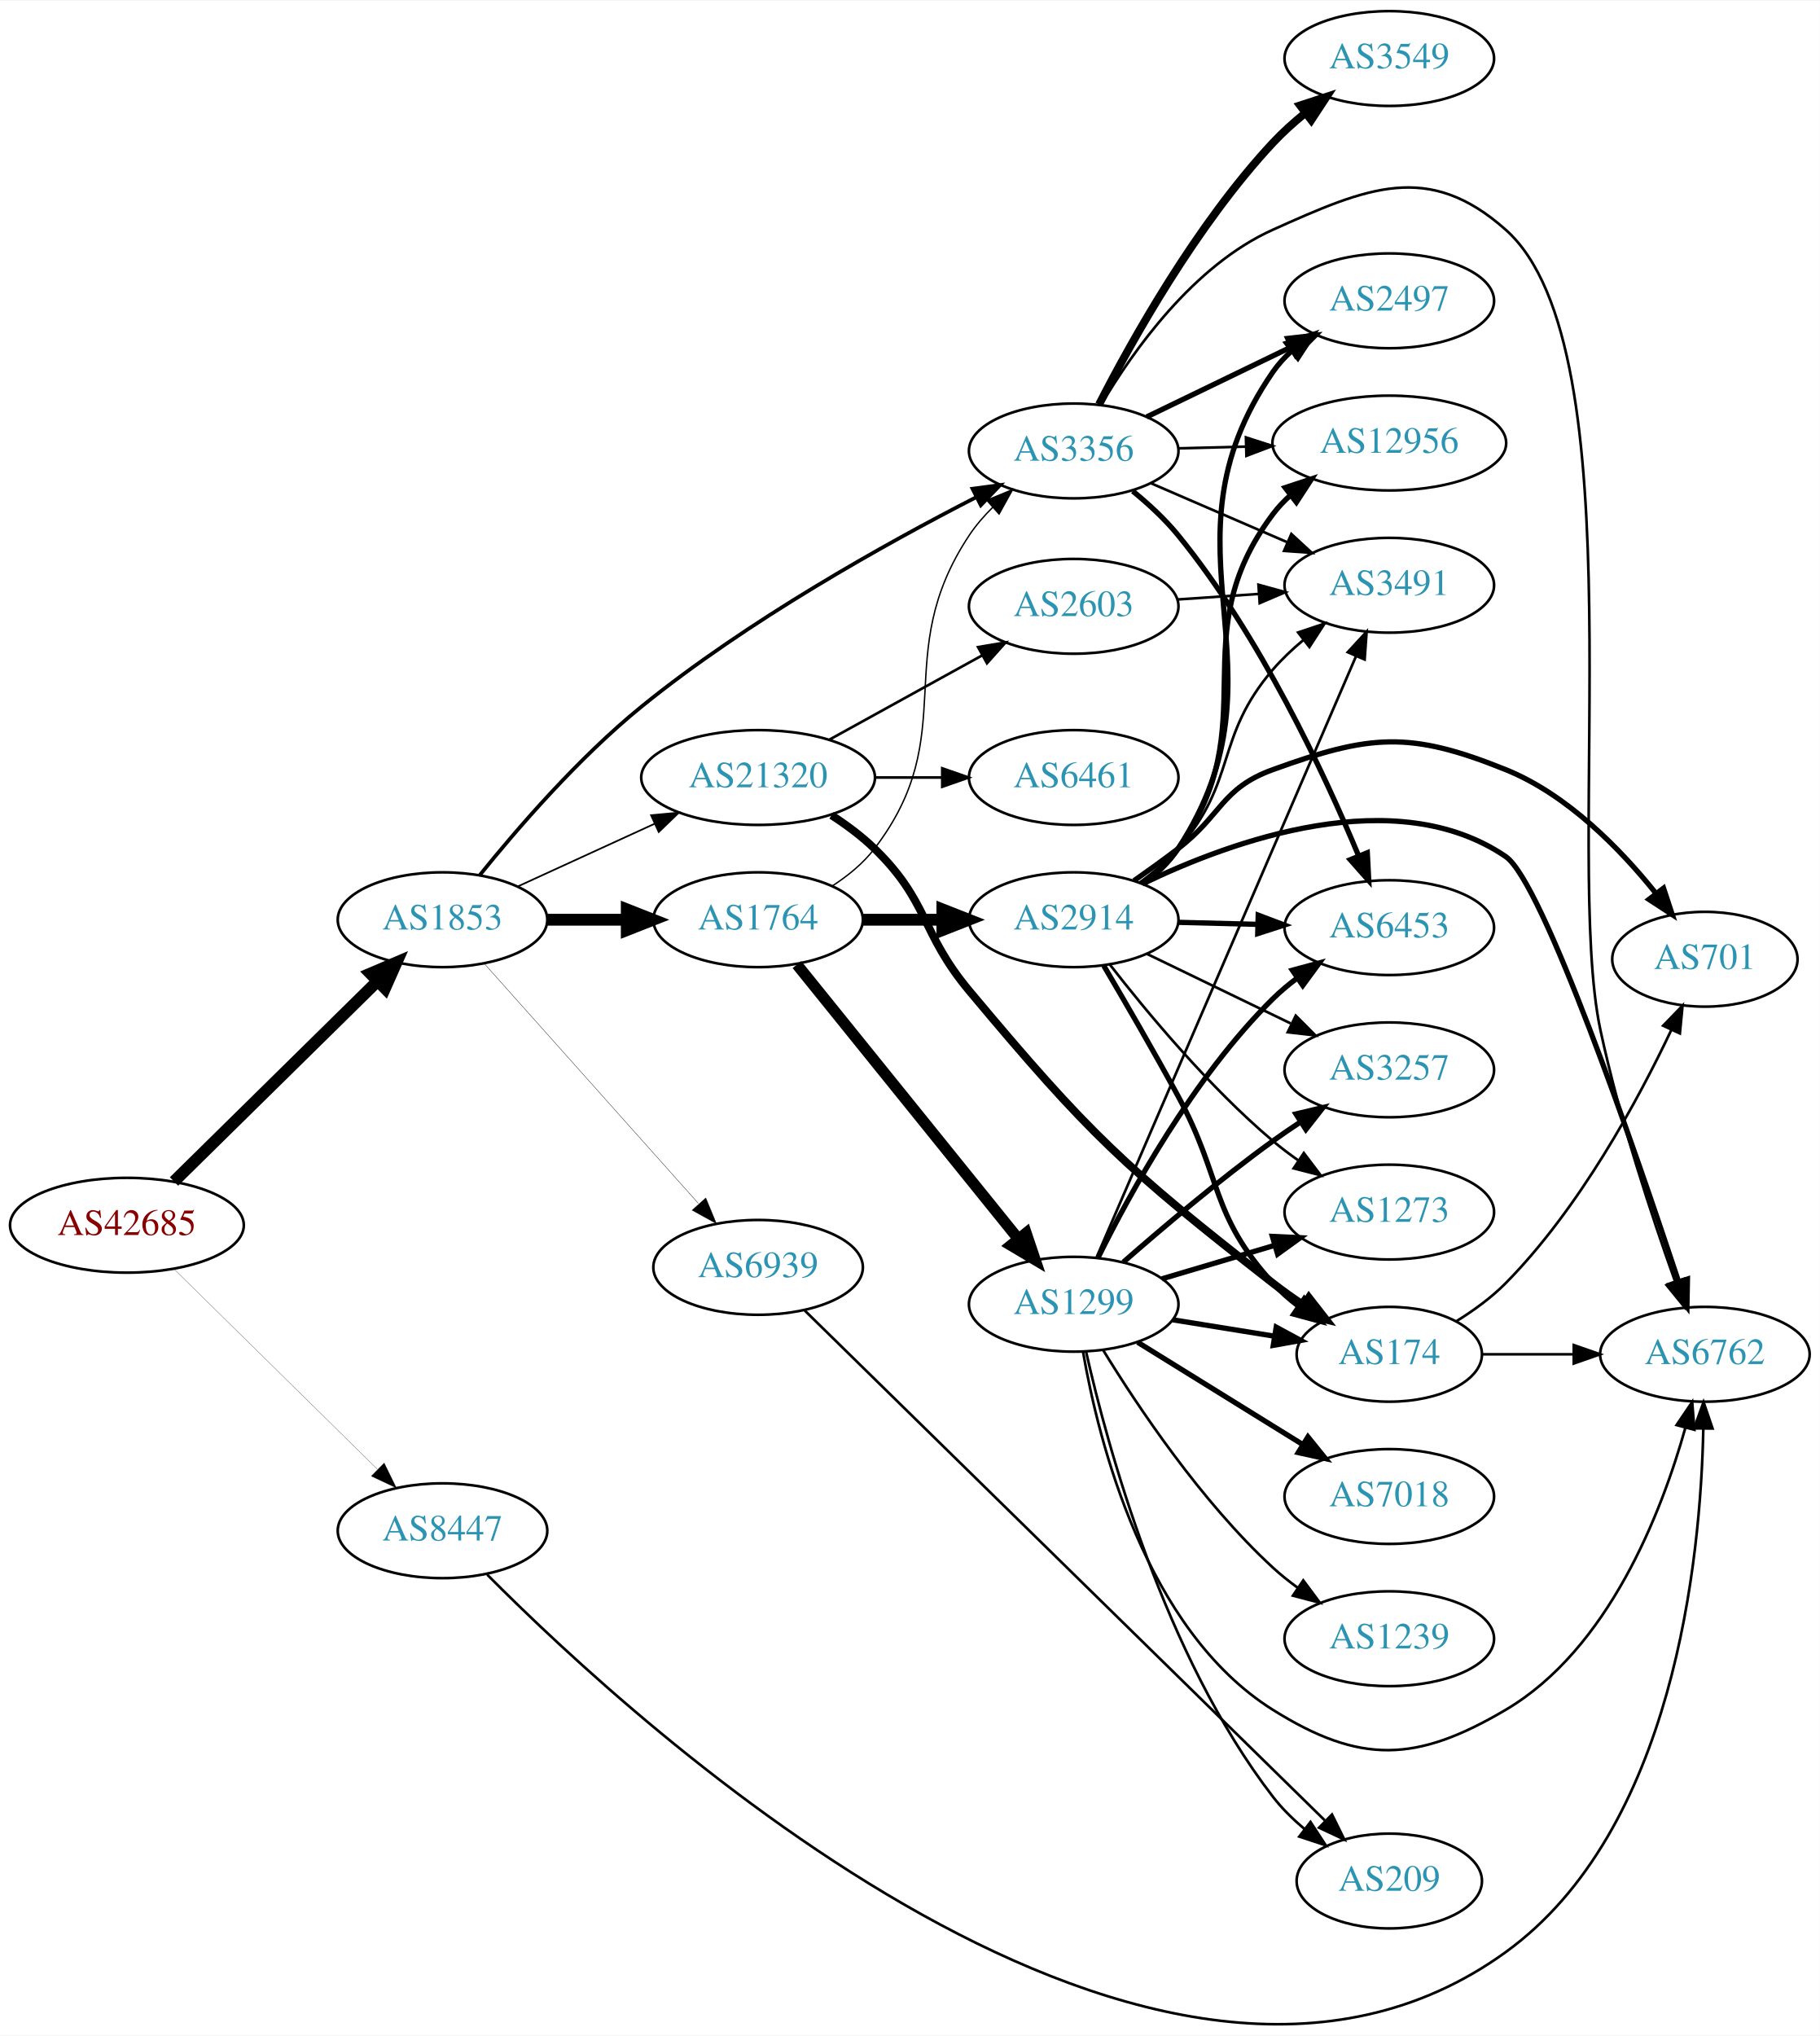
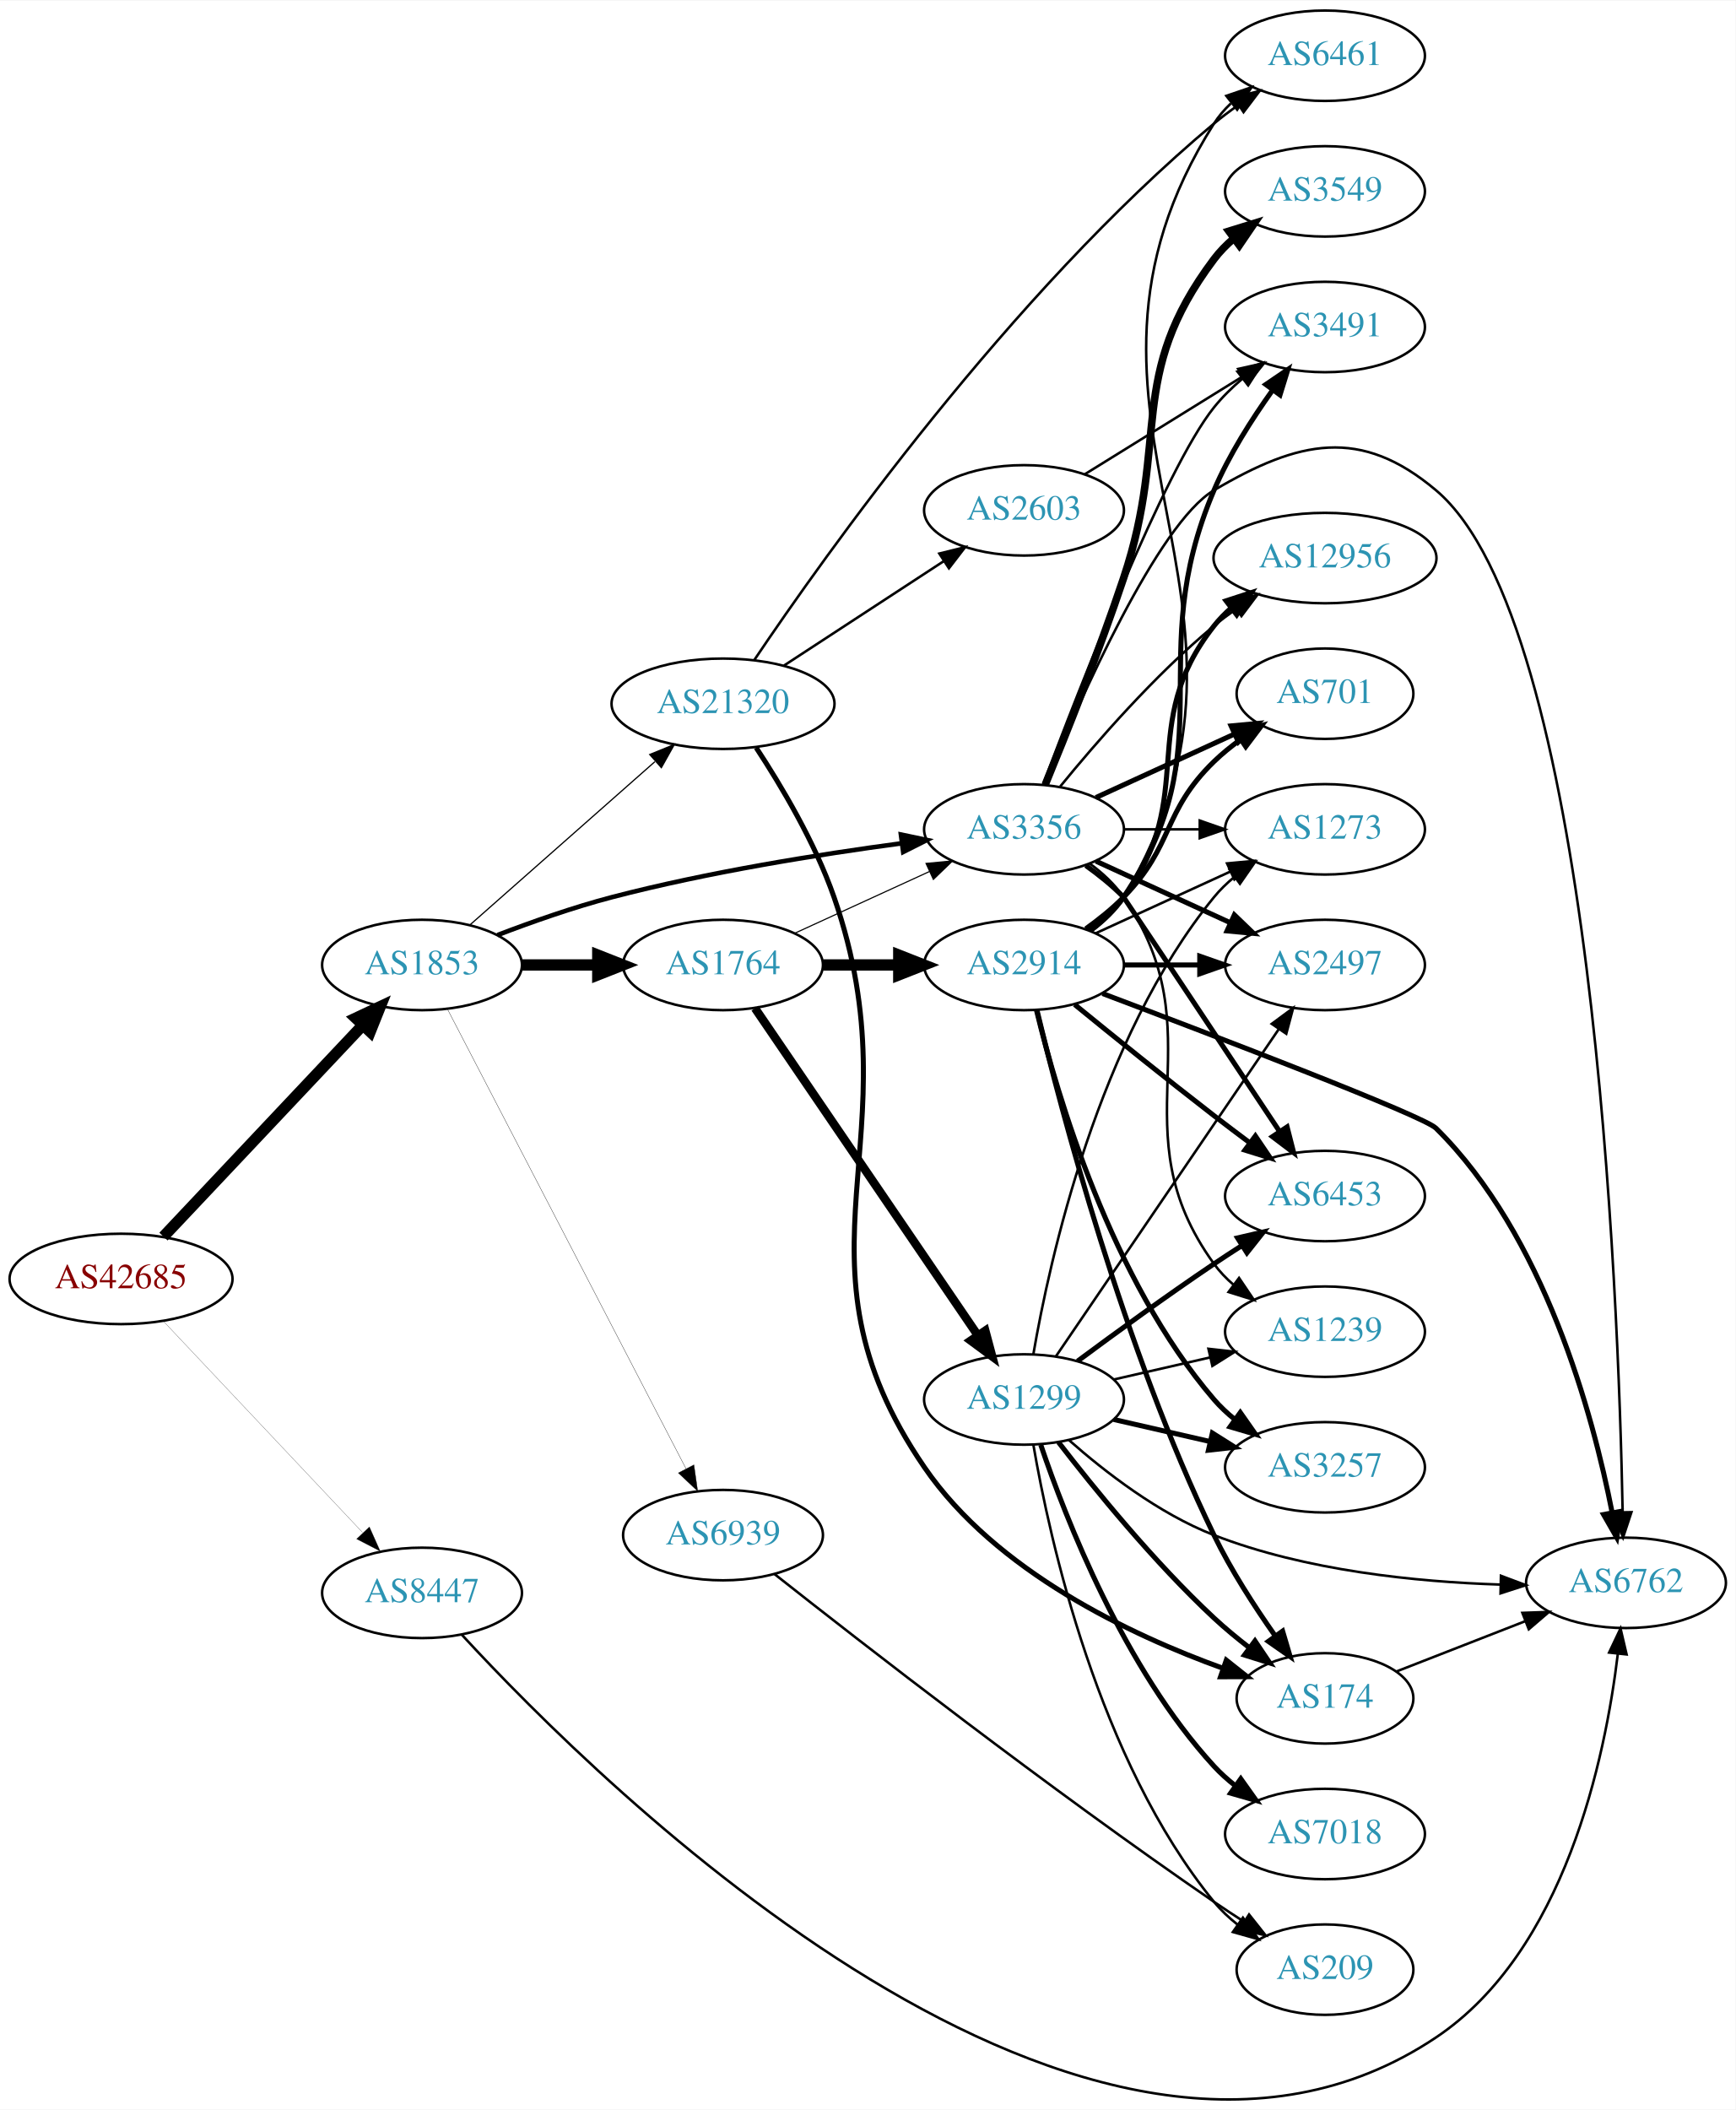
- <svg xmlns="http://www.w3.org/2000/svg" xmlns:xlink="http://www.w3.org/1999/xlink" width="691pt" height="773pt" viewBox="0.00 0.00 691.06 772.62">
-   <g id="graph0" class="graph" transform="scale(1 1) rotate(0) translate(4 768.616)">
-     <polygon fill="white" stroke="none" points="-4,4 -4,-768.616 687.055,-768.616 687.055,4 -4,4" />
+ <svg xmlns="http://www.w3.org/2000/svg" xmlns:xlink="http://www.w3.org/1999/xlink" width="691pt" height="840pt" viewBox="0.00 0.00 691.06 839.69">
+   <g id="graph0" class="graph" transform="scale(1 1) rotate(0) translate(4 835.693)">
+     <polygon fill="white" stroke="none" points="-4,4 -4,-835.693 687.055,-835.693 687.055,4 -4,4" />
    <g id="node1" class="node">
      <g id="a_node1">
        <a xlink:href="/asn/42685" xlink:title="AS42685 ~ Bundeskanzleramt [AT]">
-           <ellipse fill="#ffffff" stroke="black" cx="44.196" cy="-303.616" rx="44.393" ry="18" />
-           <text text-anchor="middle" x="44.196" y="-299.916" font-family="Times,serif" font-size="14.00" fill="#880000">AS42685</text>
+           <ellipse fill="#ffffff" stroke="black" cx="44.196" cy="-326.693" rx="44.393" ry="18" />
+           <text text-anchor="middle" x="44.196" y="-322.993" font-family="Times,serif" font-size="14.00" fill="#880000">AS42685</text>
        </a>
      </g>
    </g>
    <g id="node2" class="node">
      <g id="a_node2">
        <a xlink:href="/asn/1853" xlink:title="AS1853 ~ ACOnet Backbone [AT]">
-           <ellipse fill="#ffffff" stroke="black" cx="164.039" cy="-419.616" rx="39.794" ry="18" />
-           <text text-anchor="middle" x="164.039" y="-415.916" font-family="Times,serif" font-size="14.00" fill="#2c94b3">AS1853</text>
+           <ellipse fill="#ffffff" stroke="black" cx="164.039" cy="-451.693" rx="39.794" ry="18" />
+           <text text-anchor="middle" x="164.039" y="-447.993" font-family="Times,serif" font-size="14.00" fill="#2c94b3">AS1853</text>
        </a>
      </g>
    </g>
    <g id="edge1" class="edge">
-       <path fill="none" stroke="black" stroke-width="4.5" d="M62.08,-320.236C82.321,-340.16 116.372,-373.679 139.266,-396.215" />
-       <polygon fill="black" stroke="black" stroke-width="4.5" points="136.677,-399.192 146.566,-403.401 142.202,-393.58 136.677,-399.192" />
+       <path fill="none" stroke="black" stroke-width="4.5" d="M61.089,-343.551C81.497,-365.199 117.048,-402.909 140.311,-427.585" />
+       <polygon fill="black" stroke="black" stroke-width="4.5" points="137.673,-430.527 147.398,-435.102 143.403,-425.125 137.673,-430.527" />
    </g>
    <g id="node3" class="node">
      <g id="a_node3">
        <a xlink:href="/asn/8447" xlink:title="AS8447 ~ A1 Telekom Austria AG [AT]">
-           <ellipse fill="#ffffff" stroke="black" cx="164.039" cy="-187.616" rx="39.794" ry="18" />
-           <text text-anchor="middle" x="164.039" y="-183.916" font-family="Times,serif" font-size="14.00" fill="#2c94b3">AS8447</text>
+           <ellipse fill="#ffffff" stroke="black" cx="164.039" cy="-201.693" rx="39.794" ry="18" />
+           <text text-anchor="middle" x="164.039" y="-197.993" font-family="Times,serif" font-size="14.00" fill="#2c94b3">AS8447</text>
        </a>
      </g>
    </g>
    <g id="edge2" class="edge">
-       <path fill="none" stroke="black" stroke-width="0.087" d="M62.08,-286.996C82.321,-267.071 116.372,-233.553 139.266,-211.017" />
-       <polygon fill="black" stroke="black" stroke-width="0.087" points="141.895,-213.341 146.566,-203.831 136.984,-208.352 141.895,-213.341" />
+       <path fill="none" stroke="black" stroke-width="0.079" d="M61.089,-309.835C81.497,-288.188 117.048,-250.478 140.311,-225.801" />
+       <polygon fill="black" stroke="black" stroke-width="0.079" points="143.085,-227.962 147.398,-218.284 137.991,-223.16 143.085,-227.962" />
    </g>
    <g id="node4" class="node">
      <g id="a_node4">
        <a xlink:href="/asn/1764" xlink:title="AS1764 ~ NEXTLAYER-AS [AT]">
-           <ellipse fill="#ffffff" stroke="black" cx="283.881" cy="-419.616" rx="39.794" ry="18" />
-           <text text-anchor="middle" x="283.881" y="-415.916" font-family="Times,serif" font-size="14.00" fill="#2c94b3">AS1764</text>
+           <ellipse fill="#ffffff" stroke="black" cx="283.881" cy="-451.693" rx="39.794" ry="18" />
+           <text text-anchor="middle" x="283.881" y="-447.993" font-family="Times,serif" font-size="14.00" fill="#2c94b3">AS1764</text>
        </a>
      </g>
    </g>
    <g id="edge3" class="edge">
-       <path fill="none" stroke="black" stroke-width="4.5" d="M203.951,-419.616C213.505,-419.616 223.854,-419.616 233.817,-419.616" />
-       <polygon fill="black" stroke="black" stroke-width="4.5" points="234.009,-423.554 244.009,-419.616 234.009,-415.679 234.009,-423.554" />
+       <path fill="none" stroke="black" stroke-width="4.5" d="M203.951,-451.693C213.505,-451.693 223.854,-451.693 233.817,-451.693" />
+       <polygon fill="black" stroke="black" stroke-width="4.5" points="234.009,-455.631 244.009,-451.693 234.009,-447.756 234.009,-455.631" />
    </g>
    <g id="node5" class="node">
      <g id="a_node5">
-         <a xlink:href="/asn/3356" xlink:title="AS3356 ~ Level 3 Parent, LLC [US]">
-           <ellipse fill="#ffffff" stroke="black" cx="403.724" cy="-597.616" rx="39.794" ry="18" />
-           <text text-anchor="middle" x="403.724" y="-593.916" font-family="Times,serif" font-size="14.00" fill="#2c94b3">AS3356</text>
+         <a xlink:href="/asn/3356" xlink:title="AS3356 ~ LEVEL3 [US]">
+           <ellipse fill="#ffffff" stroke="black" cx="403.724" cy="-505.693" rx="39.794" ry="18" />
+           <text text-anchor="middle" x="403.724" y="-501.993" font-family="Times,serif" font-size="14.00" fill="#2c94b3">AS3356</text>
        </a>
      </g>
    </g>
    <g id="edge4" class="edge">
-       <path fill="none" stroke="black" stroke-width="1.414" d="M178.109,-436.465C192.123,-453.848 215.624,-481.101 239.685,-500.616 279.902,-533.234 332.214,-562.373 366.596,-580.004" />
-       <polygon fill="black" stroke="black" stroke-width="1.414" points="365.291,-583.266 375.793,-584.665 368.456,-577.022 365.291,-583.266" />
+       <path fill="none" stroke="black" stroke-width="1.824" d="M194.074,-463.597C207.731,-468.831 224.352,-474.687 239.685,-478.693 277.883,-488.675 322.124,-495.727 354.875,-500.115" />
+       <polygon fill="black" stroke="black" stroke-width="1.824" points="354.713,-503.623 365.082,-501.446 355.619,-496.682 354.713,-503.623" />
    </g>
    <g id="node6" class="node">
      <g id="a_node6">
        <a xlink:href="/asn/21320" xlink:title="AS21320 ~ GEANT Vereniging [EU]">
-           <ellipse fill="#ffffff" stroke="black" cx="283.881" cy="-473.616" rx="44.393" ry="18" />
-           <text text-anchor="middle" x="283.881" y="-469.916" font-family="Times,serif" font-size="14.00" fill="#2c94b3">AS21320</text>
+           <ellipse fill="#ffffff" stroke="black" cx="283.881" cy="-555.693" rx="44.393" ry="18" />
+           <text text-anchor="middle" x="283.881" y="-551.993" font-family="Times,serif" font-size="14.00" fill="#2c94b3">AS21320</text>
        </a>
      </g>
    </g>
    <g id="edge5" class="edge">
-       <path fill="none" stroke="black" stroke-width="0.643" d="M192.667,-432.277C208.165,-439.378 227.732,-448.344 244.678,-456.11" />
-       <polygon fill="black" stroke="black" stroke-width="0.643" points="243.232,-459.297 253.781,-460.281 246.148,-452.933 243.232,-459.297" />
+       <path fill="none" stroke="black" stroke-width="0.486" d="M183.193,-467.715C202.858,-485.071 234.407,-512.913 256.74,-532.623" />
+       <polygon fill="black" stroke="black" stroke-width="0.486" points="254.698,-535.489 264.512,-539.482 259.33,-530.241 254.698,-535.489" />
    </g>
    <g id="node7" class="node">
      <g id="a_node7">
        <a xlink:href="/asn/6939" xlink:title="AS6939 ~ Hurricane Electric LLC [US]">
-           <ellipse fill="#ffffff" stroke="black" cx="283.881" cy="-287.616" rx="39.794" ry="18" />
-           <text text-anchor="middle" x="283.881" y="-283.916" font-family="Times,serif" font-size="14.00" fill="#2c94b3">AS6939</text>
+           <ellipse fill="#ffffff" stroke="black" cx="283.881" cy="-224.693" rx="39.794" ry="18" />
+           <text text-anchor="middle" x="283.881" y="-220.993" font-family="Times,serif" font-size="14.00" fill="#2c94b3">AS6939</text>
        </a>
      </g>
    </g>
    <g id="edge6" class="edge">
-       <path fill="none" stroke="black" stroke-width="0.129" d="M179.963,-402.898C200.506,-379.888 237.625,-338.309 261.222,-311.877" />
-       <polygon fill="black" stroke="black" stroke-width="0.129" points="264.029,-313.989 268.078,-304.198 258.807,-309.327 264.029,-313.989" />
-     </g>
-     <g id="node16" class="node">
-       <g id="a_node16">
+       <path fill="none" stroke="black" stroke-width="0.122" d="M174.09,-434.258C194.611,-394.727 244.779,-298.09 269.148,-251.148" />
+       <polygon fill="black" stroke="black" stroke-width="0.122" points="272.298,-252.676 273.799,-242.188 266.085,-249.451 272.298,-252.676" />
+     </g>
+     <g id="node14" class="node">
+       <g id="a_node14">
        <a xlink:href="/asn/6762" xlink:title="AS6762 ~ TELECOM ITALIA SPARKLE S.p.A. [IT]">
-           <ellipse fill="#ffffff" stroke="black" cx="643.409" cy="-254.616" rx="39.794" ry="18" />
-           <text text-anchor="middle" x="643.409" y="-250.916" font-family="Times,serif" font-size="14.00" fill="#2c94b3">AS6762</text>
-         </a>
-       </g>
-     </g>
-     <g id="edge38" class="edge">
-       <path fill="none" stroke="black" d="M181.023,-170.942C238.103,-113.413 435.516,68.109 567.762,-27.616 631.632,-73.847 641.81,-176.547 642.815,-226.391" />
-       <polygon fill="black" stroke="black" points="639.316,-226.497 642.906,-236.465 646.316,-226.434 639.316,-226.497" />
+           <ellipse fill="#ffffff" stroke="black" cx="643.409" cy="-205.693" rx="39.794" ry="18" />
+           <text text-anchor="middle" x="643.409" y="-201.993" font-family="Times,serif" font-size="14.00" fill="#2c94b3">AS6762</text>
+         </a>
+       </g>
+     </g>
+     <g id="edge42" class="edge">
+       <path fill="none" stroke="black" d="M179.879,-185.03C234.648,-125.555 429.401,67.911 567.762,-24.693 619.085,-59.043 635.158,-135.803 640.164,-177.474" />
+       <polygon fill="black" stroke="black" points="636.694,-177.936 641.236,-187.508 643.654,-177.192 636.694,-177.936" />
    </g>
    <g id="edge9" class="edge">
-       <path fill="none" stroke="black" stroke-width="0.529" d="M311.964,-432.385C317.949,-436.252 323.779,-440.996 328.077,-446.616 361.648,-490.505 333.497,-519.594 364.077,-565.616 366.586,-569.391 369.671,-572.953 372.995,-576.234" />
-       <polygon fill="black" stroke="black" stroke-width="0.529" points="370.726,-578.9 380.522,-582.937 375.382,-573.672 370.726,-578.9" />
+       <path fill="none" stroke="black" stroke-width="0.45" d="M312.51,-464.354C328.467,-471.666 348.738,-480.955 366.02,-488.874" />
+       <polygon fill="black" stroke="black" stroke-width="0.45" points="364.719,-492.128 375.268,-493.112 367.635,-485.764 364.719,-492.128" />
    </g>
    <g id="node8" class="node">
      <g id="a_node8">
        <a xlink:href="/asn/1299" xlink:title="AS1299 ~ Telia Carrier [EU]">
-           <ellipse fill="#ffffff" stroke="black" cx="403.724" cy="-273.616" rx="39.794" ry="18" />
-           <text text-anchor="middle" x="403.724" y="-269.916" font-family="Times,serif" font-size="14.00" fill="#2c94b3">AS1299</text>
+           <ellipse fill="#ffffff" stroke="black" cx="403.724" cy="-278.693" rx="39.794" ry="18" />
+           <text text-anchor="middle" x="403.724" y="-274.993" font-family="Times,serif" font-size="14.00" fill="#2c94b3">AS1299</text>
        </a>
      </g>
    </g>
    <g id="edge7" class="edge">
-       <path fill="none" stroke="black" stroke-width="4.235" d="M298.63,-402.582C319.386,-376.867 358.831,-327.997 382.755,-298.356" />
-       <polygon fill="black" stroke="black" stroke-width="4.235" points="385.666,-300.65 389.063,-290.541 379.898,-295.995 385.666,-300.65" />
+       <path fill="none" stroke="black" stroke-width="3.375" d="M296.611,-434.473C317.435,-403.903 360.952,-340.017 385.292,-304.285" />
+       <polygon fill="black" stroke="black" stroke-width="3.375" points="388.304,-306.079 391.041,-295.844 382.519,-302.138 388.304,-306.079" />
    </g>
    <g id="node9" class="node">
      <g id="a_node9">
        <a xlink:href="/asn/2914" xlink:title="AS2914 ~ NTT America, Inc. [US]">
-           <ellipse fill="#ffffff" stroke="black" cx="403.724" cy="-419.616" rx="39.794" ry="18" />
-           <text text-anchor="middle" x="403.724" y="-415.916" font-family="Times,serif" font-size="14.00" fill="#2c94b3">AS2914</text>
+           <ellipse fill="#ffffff" stroke="black" cx="403.724" cy="-451.693" rx="39.794" ry="18" />
+           <text text-anchor="middle" x="403.724" y="-447.993" font-family="Times,serif" font-size="14.00" fill="#2c94b3">AS2914</text>
        </a>
      </g>
    </g>
    <g id="edge8" class="edge">
-       <path fill="none" stroke="black" stroke-width="4.5" d="M323.794,-419.616C333.347,-419.616 343.697,-419.616 353.659,-419.616" />
-       <polygon fill="black" stroke="black" stroke-width="4.5" points="353.852,-423.554 363.852,-419.616 353.852,-415.679 353.852,-423.554" />
+       <path fill="none" stroke="black" stroke-width="4.5" d="M323.794,-451.693C333.347,-451.693 343.697,-451.693 353.659,-451.693" />
+       <polygon fill="black" stroke="black" stroke-width="4.5" points="353.852,-455.631 363.852,-451.693 353.852,-447.756 353.852,-455.631" />
+     </g>
+     <g id="node11" class="node">
+       <g id="a_node11">
+         <a xlink:href="/asn/6453" xlink:title="AS6453 ~ TATA COMMUNICATIONS (AMERICA) INC [US]">
+           <ellipse fill="#ffffff" stroke="black" cx="523.566" cy="-359.693" rx="39.794" ry="18" />
+           <text text-anchor="middle" x="523.566" y="-355.993" font-family="Times,serif" font-size="14.00" fill="#2c94b3">AS6453</text>
+         </a>
+       </g>
+     </g>
+     <g id="edge34" class="edge">
+       <path fill="none" stroke="black" stroke-width="2" d="M428.32,-491.306C433.576,-487.548 438.907,-483.258 443.37,-478.693 443.612,-478.446 482.04,-420.659 505.27,-385.714" />
+       <polygon fill="black" stroke="black" stroke-width="2" points="508.475,-387.216 511.096,-376.95 502.645,-383.341 508.475,-387.216" />
+     </g>
+     <g id="node13" class="node">
+       <g id="a_node13">
+         <a xlink:href="/asn/1239" xlink:title="AS1239 ~ Sprint [US]">
+           <ellipse fill="#ffffff" stroke="black" cx="523.566" cy="-305.693" rx="39.794" ry="18" />
+           <text text-anchor="middle" x="523.566" y="-301.993" font-family="Times,serif" font-size="14.00" fill="#2c94b3">AS1239</text>
+         </a>
+       </g>
+     </g>
+     <g id="edge31" class="edge">
+       <path fill="none" stroke="black" d="M429.955,-492.027C435.015,-488.286 439.851,-483.822 443.37,-478.693 481.182,-423.586 440.161,-386.815 479.37,-332.693 481.575,-329.65 484.239,-326.872 487.148,-324.357" />
+       <polygon fill="black" stroke="black" points="489.343,-327.086 495.275,-318.307 485.163,-321.471 489.343,-327.086" />
+     </g>
+     <g id="edge36" class="edge">
+       <path fill="none" stroke="black" d="M411.908,-523.551C425.825,-557.138 457.051,-627.531 479.37,-640.693 513.209,-660.65 537.726,-666.015 567.762,-640.693 630.188,-588.068 640.409,-321.605 642.082,-233.799" />
+       <polygon fill="black" stroke="black" points="645.582,-233.831 642.25,-223.773 638.583,-233.713 645.582,-233.831" />
+     </g>
+     <g id="node16" class="node">
+       <g id="a_node16">
+         <a xlink:href="/asn/1273" xlink:title="AS1273 ~ Vodafone Group PLC [EU]">
+           <ellipse fill="#ffffff" stroke="black" cx="523.566" cy="-505.693" rx="39.794" ry="18" />
+           <text text-anchor="middle" x="523.566" y="-501.993" font-family="Times,serif" font-size="14.00" fill="#2c94b3">AS1273</text>
+         </a>
+       </g>
+     </g>
+     <g id="edge35" class="edge">
+       <path fill="none" stroke="black" d="M443.636,-505.693C453.19,-505.693 463.539,-505.693 473.502,-505.693" />
+       <polygon fill="black" stroke="black" points="473.695,-509.193 483.695,-505.693 473.694,-502.193 473.695,-509.193" />
+     </g>
+     <g id="node18" class="node">
+       <g id="a_node18">
+         <a xlink:href="/asn/2497" xlink:title="AS2497 ~ Internet Initiative Japan Inc. [JP]">
+           <ellipse fill="#ffffff" stroke="black" cx="523.566" cy="-451.693" rx="39.794" ry="18" />
+           <text text-anchor="middle" x="523.566" y="-447.993" font-family="Times,serif" font-size="14.00" fill="#2c94b3">AS2497</text>
+         </a>
+       </g>
+     </g>
+     <g id="edge33" class="edge">
+       <path fill="none" stroke="black" stroke-width="2" d="M432.353,-493.033C448.31,-485.721 468.58,-476.432 485.863,-468.512" />
+       <polygon fill="black" stroke="black" stroke-width="2" points="487.478,-471.622 495.111,-464.275 484.562,-465.259 487.478,-471.622" />
+     </g>
+     <g id="node19" class="node">
+       <g id="a_node19">
+         <a xlink:href="/asn/3491" xlink:title="AS3491 ~ PCCW Global, Inc. [US]">
+           <ellipse fill="#ffffff" stroke="black" cx="523.566" cy="-705.693" rx="39.794" ry="18" />
+           <text text-anchor="middle" x="523.566" y="-701.993" font-family="Times,serif" font-size="14.00" fill="#2c94b3">AS3491</text>
+         </a>
+       </g>
+     </g>
+     <g id="edge37" class="edge">
+       <path fill="none" stroke="black" d="M411.331,-523.572C425.591,-561.583 459.559,-648.976 479.37,-673.693 482.643,-677.776 486.553,-681.605 490.666,-685.096" />
+       <polygon fill="black" stroke="black" points="488.671,-687.979 498.708,-691.37 492.977,-682.46 488.671,-687.979" />
+     </g>
+     <g id="node20" class="node">
+       <g id="a_node20">
+         <a xlink:href="/asn/12956" xlink:title="AS12956 ~ TELXIUS [ES]">
+           <ellipse fill="#ffffff" stroke="black" cx="523.566" cy="-613.693" rx="44.393" ry="18" />
+           <text text-anchor="middle" x="523.566" y="-609.993" font-family="Times,serif" font-size="14.00" fill="#2c94b3">AS12956</text>
+         </a>
+       </g>
+     </g>
+     <g id="edge30" class="edge">
+       <path fill="none" stroke="black" d="M418.143,-522.758C432.257,-540.068 455.672,-567.038 479.37,-586.693 482.108,-588.964 485.052,-591.188 488.069,-593.323" />
+       <polygon fill="black" stroke="black" points="486.401,-596.418 496.658,-599.073 490.295,-590.601 486.401,-596.418" />
+     </g>
+     <g id="node21" class="node">
+       <g id="a_node21">
+         <a xlink:href="/asn/701" xlink:title="AS701 ~ UUNET [US]">
+           <ellipse fill="#ffffff" stroke="black" cx="523.566" cy="-559.693" rx="35.194" ry="18" />
+           <text text-anchor="middle" x="523.566" y="-555.993" font-family="Times,serif" font-size="14.00" fill="#2c94b3">AS701</text>
+         </a>
+       </g>
+     </g>
+     <g id="edge32" class="edge">
+       <path fill="none" stroke="black" stroke-width="2" d="M432.353,-518.354C448.769,-525.877 469.75,-535.491 487.347,-543.555" />
+       <polygon fill="black" stroke="black" stroke-width="2" points="486.176,-546.868 496.725,-547.852 489.092,-540.504 486.176,-546.868" />
+     </g>
+     <g id="node23" class="node">
+       <g id="a_node23">
+         <a xlink:href="/asn/3549" xlink:title="AS3549 ~ Level 3 Parent, LLC [US]">
+           <ellipse fill="#ffffff" stroke="black" cx="523.566" cy="-759.693" rx="39.794" ry="18" />
+           <text text-anchor="middle" x="523.566" y="-755.993" font-family="Times,serif" font-size="14.00" fill="#2c94b3">AS3549</text>
+         </a>
+       </g>
+     </g>
+     <g id="edge29" class="edge">
+       <path fill="none" stroke="black" stroke-width="3" d="M412.212,-523.576C420.396,-543.444 433.637,-576.566 443.37,-605.693 461.965,-661.337 444.137,-685.783 479.37,-732.693 481.627,-735.699 484.326,-738.45 487.256,-740.95" />
+       <polygon fill="black" stroke="black" stroke-width="3" points="485.291,-743.849 495.414,-746.977 489.451,-738.219 485.291,-743.849" />
    </g>
    <g id="node10" class="node">
      <g id="a_node10">
-         <a xlink:href="/asn/2497" xlink:title="AS2497 ~ Internet Initiative Japan Inc. [JP]">
-           <ellipse fill="#ffffff" stroke="black" cx="523.566" cy="-654.616" rx="39.794" ry="18" />
-           <text text-anchor="middle" x="523.566" y="-650.916" font-family="Times,serif" font-size="14.00" fill="#2c94b3">AS2497</text>
-         </a>
-       </g>
-     </g>
-     <g id="edge20" class="edge">
-       <path fill="none" stroke="black" stroke-width="2" d="M431.464,-610.55C447.622,-618.366 468.437,-628.434 486.091,-636.973" />
-       <polygon fill="black" stroke="black" stroke-width="2" points="484.998,-640.332 495.524,-641.536 488.046,-634.031 484.998,-640.332" />
-     </g>
-     <g id="node13" class="node">
-       <g id="a_node13">
-         <a xlink:href="/asn/3491" xlink:title="AS3491 ~ PCCW Global, Inc. [US]">
-           <ellipse fill="#ffffff" stroke="black" cx="523.566" cy="-546.616" rx="39.794" ry="18" />
-           <text text-anchor="middle" x="523.566" y="-542.916" font-family="Times,serif" font-size="14.00" fill="#2c94b3">AS3491</text>
-         </a>
-       </g>
-     </g>
-     <g id="edge23" class="edge">
-       <path fill="none" stroke="black" d="M432.95,-585.4C448.432,-578.7 467.837,-570.302 484.628,-563.035" />
-       <polygon fill="black" stroke="black" points="486.375,-566.093 494.162,-558.909 483.594,-559.669 486.375,-566.093" />
-     </g>
-     <g id="node15" class="node">
-       <g id="a_node15">
-         <a xlink:href="/asn/6453" xlink:title="AS6453 ~ TATA COMMUNICATIONS (AMERICA) INC [US]">
-           <ellipse fill="#ffffff" stroke="black" cx="523.566" cy="-416.616" rx="39.794" ry="18" />
-           <text text-anchor="middle" x="523.566" y="-412.916" font-family="Times,serif" font-size="14.00" fill="#2c94b3">AS6453</text>
-         </a>
-       </g>
-     </g>
-     <g id="edge22" class="edge">
-       <path fill="none" stroke="black" stroke-width="2" d="M426.151,-582.366C432.17,-577.452 438.417,-571.693 443.37,-565.616 474.434,-527.505 498.807,-475.322 511.91,-443.9" />
-       <polygon fill="black" stroke="black" stroke-width="2" points="515.22,-445.052 515.762,-434.471 508.74,-442.404 515.22,-445.052" />
-     </g>
-     <g id="edge24" class="edge">
-       <path fill="none" stroke="black" d="M414.093,-615.085C426.125,-635.444 449.116,-668.027 479.37,-681.616 515.207,-697.712 538.395,-707.71 567.762,-681.616 618.615,-636.43 589.505,-444.133 603.762,-377.616 610.937,-344.145 623.331,-306.77 632.148,-282.099" />
-       <polygon fill="black" stroke="black" points="635.449,-283.263 635.566,-272.669 628.868,-280.878 635.449,-283.263" />
+         <a xlink:href="/asn/174" xlink:title="AS174 ~ Cogent Communications [US]">
+           <ellipse fill="#ffffff" stroke="black" cx="523.566" cy="-159.693" rx="35.194" ry="18" />
+           <text text-anchor="middle" x="523.566" y="-155.993" font-family="Times,serif" font-size="14.00" fill="#2c94b3">AS174</text>
+         </a>
+       </g>
+     </g>
+     <g id="edge40" class="edge">
+       <path fill="none" stroke="black" stroke-width="2" d="M297.086,-538.193C307.001,-523.116 320.534,-500.413 328.077,-478.693 361.59,-382.197 306.309,-335.94 364.077,-251.693 392.485,-210.264 446.14,-184.943 483.092,-171.619" />
+       <polygon fill="black" stroke="black" stroke-width="2" points="484.268,-174.916 492.569,-168.332 481.974,-168.302 484.268,-174.916" />
+     </g>
+     <g id="node22" class="node">
+       <g id="a_node22">
+         <a xlink:href="/asn/6461" xlink:title="AS6461 ~ Zayo Bandwidth [US]">
+           <ellipse fill="#ffffff" stroke="black" cx="523.566" cy="-813.693" rx="39.794" ry="18" />
+           <text text-anchor="middle" x="523.566" y="-809.993" font-family="Times,serif" font-size="14.00" fill="#2c94b3">AS6461</text>
+         </a>
+       </g>
+     </g>
+     <g id="edge38" class="edge">
+       <path fill="none" stroke="black" d="M296.345,-573.127C323.997,-614.218 398.112,-718.782 479.37,-786.693 482.413,-789.237 485.716,-791.717 489.093,-794.079" />
+       <polygon fill="black" stroke="black" points="487.269,-797.069 497.539,-799.675 491.135,-791.234 487.269,-797.069" />
+     </g>
+     <g id="node24" class="node">
+       <g id="a_node24">
+         <a xlink:href="/asn/2603" xlink:title="AS2603 ~ NORDUnet [NO]">
+           <ellipse fill="#ffffff" stroke="black" cx="403.724" cy="-632.693" rx="39.794" ry="18" />
+           <text text-anchor="middle" x="403.724" y="-628.993" font-family="Times,serif" font-size="14.00" fill="#2c94b3">AS2603</text>
+         </a>
+       </g>
+     </g>
+     <g id="edge39" class="edge">
+       <path fill="none" stroke="black" d="M308.163,-570.906C326.393,-582.818 351.914,-599.494 371.849,-612.519" />
+       <polygon fill="black" stroke="black" points="370.004,-615.495 380.29,-618.035 373.833,-609.635 370.004,-615.495" />
    </g>
    <g id="node17" class="node">
      <g id="a_node17">
-         <a xlink:href="/asn/12956" xlink:title="AS12956 ~ TELXIUS [ES]">
-           <ellipse fill="#ffffff" stroke="black" cx="523.566" cy="-600.616" rx="44.393" ry="18" />
-           <text text-anchor="middle" x="523.566" y="-596.916" font-family="Times,serif" font-size="14.00" fill="#2c94b3">AS12956</text>
-         </a>
-       </g>
-     </g>
-     <g id="edge21" class="edge">
-       <path fill="none" stroke="black" d="M443.636,-598.607C451.739,-598.813 460.414,-599.034 468.941,-599.251" />
-       <polygon fill="black" stroke="black" points="469.132,-602.757 479.218,-599.512 469.311,-595.759 469.132,-602.757" />
-     </g>
-     <g id="node19" class="node">
-       <g id="a_node19">
-         <a xlink:href="/asn/3549" xlink:title="AS3549 ~ Level 3 Parent, LLC [US]">
-           <ellipse fill="#ffffff" stroke="black" cx="523.566" cy="-746.616" rx="39.794" ry="18" />
-           <text text-anchor="middle" x="523.566" y="-742.916" font-family="Times,serif" font-size="14.00" fill="#2c94b3">AS3549</text>
-         </a>
-       </g>
-     </g>
-     <g id="edge19" class="edge">
-       <path fill="none" stroke="black" stroke-width="3" d="M413.352,-615.255C425.734,-639.436 450.283,-683.427 479.37,-714.616 483.016,-718.526 487.194,-722.288 491.482,-725.773" />
-       <polygon fill="black" stroke="black" stroke-width="3" points="489.684,-728.804 499.754,-732.099 493.936,-723.244 489.684,-728.804" />
-     </g>
-     <g id="node14" class="node">
-       <g id="a_node14">
-         <a xlink:href="/asn/174" xlink:title="AS174 ~ Cogent Communications [US]">
-           <ellipse fill="#ffffff" stroke="black" cx="523.566" cy="-254.616" rx="35.194" ry="18" />
-           <text text-anchor="middle" x="523.566" y="-250.916" font-family="Times,serif" font-size="14.00" fill="#2c94b3">AS174</text>
-         </a>
-       </g>
-     </g>
-     <g id="edge36" class="edge">
-       <path fill="none" stroke="black" stroke-width="3" d="M311.765,-459.287C317.489,-455.58 323.255,-451.298 328.077,-446.616 348.771,-426.522 345.58,-414.748 364.077,-392.616 409.692,-338.038 423.289,-325.369 479.37,-281.616 482.998,-278.785 486.936,-275.99 490.907,-273.333" />
-       <polygon fill="black" stroke="black" stroke-width="3" points="493.031,-276.128 499.549,-267.775 489.245,-270.241 493.031,-276.128" />
-     </g>
-     <g id="node23" class="node">
-       <g id="a_node23">
-         <a xlink:href="/asn/2603" xlink:title="AS2603 ~ NORDUnet [NO]">
-           <ellipse fill="#ffffff" stroke="black" cx="403.724" cy="-538.616" rx="39.794" ry="18" />
-           <text text-anchor="middle" x="403.724" y="-534.916" font-family="Times,serif" font-size="14.00" fill="#2c94b3">AS2603</text>
-         </a>
-       </g>
-     </g>
-     <g id="edge34" class="edge">
-       <path fill="none" stroke="black" d="M311.034,-488.042C328.088,-497.448 350.513,-509.817 368.916,-519.968" />
-       <polygon fill="black" stroke="black" points="367.407,-523.133 377.854,-524.898 370.788,-517.004 367.407,-523.133" />
-     </g>
-     <g id="node24" class="node">
-       <g id="a_node24">
-         <a xlink:href="/asn/6461" xlink:title="AS6461 ~ Zayo Bandwidth [US]">
-           <ellipse fill="#ffffff" stroke="black" cx="403.724" cy="-473.616" rx="39.794" ry="18" />
-           <text text-anchor="middle" x="403.724" y="-469.916" font-family="Times,serif" font-size="14.00" fill="#2c94b3">AS6461</text>
-         </a>
-       </g>
-     </g>
-     <g id="edge35" class="edge">
-       <path fill="none" stroke="black" d="M328.092,-473.616C336.405,-473.616 345.168,-473.616 353.65,-473.616" />
-       <polygon fill="black" stroke="black" points="353.809,-477.116 363.809,-473.616 353.809,-470.116 353.809,-477.116" />
-     </g>
-     <g id="node22" class="node">
-       <g id="a_node22">
        <a xlink:href="/asn/209" xlink:title="AS209 ~ CenturyLink Communications, LLC [US]">
-           <ellipse fill="#ffffff" stroke="black" cx="523.566" cy="-54.616" rx="35.194" ry="18" />
-           <text text-anchor="middle" x="523.566" y="-50.916" font-family="Times,serif" font-size="14.00" fill="#2c94b3">AS209</text>
-         </a>
-       </g>
-     </g>
-     <g id="edge41" class="edge">
-       <path fill="none" stroke="black" d="M301.595,-271.232C343.135,-230.511 451.153,-124.622 499.077,-77.643" />
-       <polygon fill="black" stroke="black" points="501.809,-79.866 506.5,-70.366 496.909,-74.867 501.809,-79.866" />
+           <ellipse fill="#ffffff" stroke="black" cx="523.566" cy="-51.693" rx="35.194" ry="18" />
+           <text text-anchor="middle" x="523.566" y="-47.993" font-family="Times,serif" font-size="14.00" fill="#2c94b3">AS209</text>
+         </a>
+       </g>
+     </g>
+     <g id="edge43" class="edge">
+       <path fill="none" stroke="black" d="M304.352,-209.203C338.919,-181.901 413.569,-123.835 479.37,-78.693 483.165,-76.09 487.201,-73.43 491.224,-70.843" />
+       <polygon fill="black" stroke="black" points="493.331,-73.652 499.912,-65.349 489.59,-67.736 493.331,-73.652" />
+     </g>
+     <g id="edge10" class="edge">
+       <path fill="none" stroke="black" stroke-width="2" d="M417.46,-261.678C431.565,-243.383 455.48,-213.933 479.37,-191.693 483.746,-187.62 488.637,-183.581 493.512,-179.814" />
+       <polygon fill="black" stroke="black" stroke-width="2" points="495.683,-182.561 501.604,-173.775 491.497,-176.951 495.683,-182.561" />
+     </g>
+     <g id="edge11" class="edge">
+       <path fill="none" stroke="black" stroke-width="2" d="M425.054,-293.97C439.916,-304.998 460.661,-320.1 479.37,-332.693 482.919,-335.082 486.67,-337.532 490.418,-339.935" />
+       <polygon fill="black" stroke="black" stroke-width="2" points="488.744,-343.018 499.067,-345.406 492.486,-337.102 488.744,-343.018" />
    </g>
    <g id="node12" class="node">
      <g id="a_node12">
        <a xlink:href="/asn/3257" xlink:title="AS3257 ~ GTT [DE]">
-           <ellipse fill="#ffffff" stroke="black" cx="523.566" cy="-362.616" rx="39.794" ry="18" />
-           <text text-anchor="middle" x="523.566" y="-358.916" font-family="Times,serif" font-size="14.00" fill="#2c94b3">AS3257</text>
-         </a>
-       </g>
+           <ellipse fill="#ffffff" stroke="black" cx="523.566" cy="-251.693" rx="39.794" ry="18" />
+           <text text-anchor="middle" x="523.566" y="-247.993" font-family="Times,serif" font-size="14.00" fill="#2c94b3">AS3257</text>
+         </a>
+       </g>
+     </g>
+     <g id="edge12" class="edge">
+       <path fill="none" stroke="black" stroke-width="2" d="M439.443,-270.739C451.443,-267.989 465.064,-264.868 477.756,-261.96" />
+       <polygon fill="black" stroke="black" stroke-width="2" points="478.722,-265.33 487.688,-259.685 477.159,-258.506 478.722,-265.33" />
+     </g>
+     <g id="edge13" class="edge">
+       <path fill="none" stroke="black" d="M439.443,-286.648C451.443,-289.398 465.064,-292.518 477.756,-295.427" />
+       <polygon fill="black" stroke="black" points="477.159,-298.88 487.688,-297.702 478.722,-292.057 477.159,-298.88" />
+     </g>
+     <g id="edge14" class="edge">
+       <path fill="none" stroke="black" d="M421.592,-262.554C435.807,-249.986 457.309,-233.279 479.37,-224.693 515.794,-210.518 559.988,-206.078 593.171,-205.011" />
+       <polygon fill="black" stroke="black" points="593.616,-208.502 603.534,-204.775 593.457,-201.504 593.616,-208.502" />
+     </g>
+     <g id="node15" class="node">
+       <g id="a_node15">
+         <a xlink:href="/asn/7018" xlink:title="AS7018 ~ AT&amp;T Services, Inc. [US]">
+           <ellipse fill="#ffffff" stroke="black" cx="523.566" cy="-105.693" rx="39.794" ry="18" />
+           <text text-anchor="middle" x="523.566" y="-101.993" font-family="Times,serif" font-size="14.00" fill="#2c94b3">AS7018</text>
+         </a>
+       </g>
+     </g>
+     <g id="edge15" class="edge">
+       <path fill="none" stroke="black" stroke-width="2" d="M410.386,-260.666C420.388,-231.103 443.573,-171.71 479.37,-132.693 481.911,-129.924 484.799,-127.33 487.849,-124.929" />
+       <polygon fill="black" stroke="black" stroke-width="2" points="490.031,-127.673 496.171,-119.039 485.987,-121.959 490.031,-127.673" />
+     </g>
+     <g id="edge16" class="edge">
+       <path fill="none" stroke="black" d="M407.433,-296.654C413.882,-334.189 433.195,-422.137 479.37,-478.693 481.747,-481.605 484.526,-484.294 487.507,-486.754" />
+       <polygon fill="black" stroke="black" points="485.585,-489.684 495.734,-492.727 489.698,-484.019 485.585,-489.684" />
+     </g>
+     <g id="edge17" class="edge">
+       <path fill="none" stroke="black" d="M407.433,-260.733C413.882,-223.198 433.195,-135.25 479.37,-78.693 482.076,-75.379 485.301,-72.354 488.754,-69.626" />
+       <polygon fill="black" stroke="black" points="490.891,-72.403 497.083,-63.805 486.881,-66.665 490.891,-72.403" />
+     </g>
+     <g id="edge18" class="edge">
+       <path fill="none" stroke="black" d="M416.454,-295.914C437.277,-326.484 480.794,-390.37 505.134,-426.102" />
+       <polygon fill="black" stroke="black" points="502.361,-428.248 510.884,-434.543 508.147,-424.307 502.361,-428.248" />
+     </g>
+     <g id="edge22" class="edge">
+       <path fill="none" stroke="black" stroke-width="2" d="M408.885,-433.693C418.329,-394.449 443.394,-298.769 479.37,-224.693 486.116,-210.805 495.415,-196.402 503.658,-184.694" />
+       <polygon fill="black" stroke="black" stroke-width="2" points="506.686,-186.478 509.695,-176.319 501.008,-182.384 506.686,-186.478" />
+     </g>
+     <g id="edge24" class="edge">
+       <path fill="none" stroke="black" stroke-width="2" d="M423.891,-435.943C438.872,-423.716 460.285,-406.424 479.37,-391.693 483.896,-388.201 488.728,-384.547 493.462,-381.01" />
+       <polygon fill="black" stroke="black" stroke-width="2" points="495.845,-383.6 501.788,-374.829 491.673,-377.98 495.845,-383.6" />
+     </g>
+     <g id="edge20" class="edge">
+       <path fill="none" stroke="black" stroke-width="2" d="M408.713,-433.595C416.918,-399.826 438.443,-326.333 479.37,-278.693 481.82,-275.842 484.646,-273.194 487.657,-270.759" />
+       <polygon fill="black" stroke="black" stroke-width="2" points="489.845,-273.497 495.926,-264.822 485.762,-267.811 489.845,-273.497" />
+     </g>
+     <g id="edge21" class="edge">
+       <path fill="none" stroke="black" stroke-width="2" d="M434.976,-440.33C480.732,-423.044 562.777,-391.62 567.762,-386.693 610.947,-344.015 630.21,-272.774 637.909,-233.607" />
+       <polygon fill="black" stroke="black" stroke-width="2" points="641.366,-234.16 639.744,-223.69 634.483,-232.886 641.366,-234.16" />
+     </g>
+     <g id="edge28" class="edge">
+       <path fill="none" stroke="black" d="M432.353,-464.354C448.31,-471.666 468.58,-480.955 485.863,-488.874" />
+       <polygon fill="black" stroke="black" points="484.562,-492.128 495.111,-493.112 487.478,-485.764 484.562,-492.128" />
+     </g>
+     <g id="edge23" class="edge">
+       <path fill="none" stroke="black" stroke-width="2" d="M443.636,-451.693C453.19,-451.693 463.539,-451.693 473.502,-451.693" />
+       <polygon fill="black" stroke="black" stroke-width="2" points="473.695,-455.193 483.695,-451.693 473.694,-448.193 473.695,-455.193" />
+     </g>
+     <g id="edge19" class="edge">
+       <path fill="none" stroke="black" stroke-width="2" d="M430.043,-465.3C435.099,-469.044 439.91,-473.524 443.37,-478.693 484.395,-539.988 450.471,-572.834 479.37,-640.693 485.335,-654.7 494.385,-668.933 502.663,-680.495" />
+       <polygon fill="black" stroke="black" stroke-width="2" points="500.02,-682.808 508.779,-688.769 505.649,-678.647 500.02,-682.808" />
    </g>
    <g id="edge25" class="edge">
-       <path fill="none" stroke="black" stroke-width="2" d="M422.581,-289.611C437.372,-302.57 459.163,-321.01 479.37,-335.616 482.757,-338.064 486.365,-340.528 489.997,-342.919" />
-       <polygon fill="black" stroke="black" stroke-width="2" points="488.117,-345.871 498.424,-348.323 491.895,-339.978 488.117,-345.871" />
-     </g>
-     <g id="edge32" class="edge">
-       <path fill="none" stroke="black" d="M412.456,-291.528C432.647,-338.304 487.05,-464.336 510.99,-519.798" />
-       <polygon fill="black" stroke="black" points="507.782,-521.199 514.959,-528.993 514.209,-518.424 507.782,-521.199" />
+       <path fill="none" stroke="black" stroke-width="2" d="M429.655,-465.575C434.731,-469.305 439.649,-473.709 443.37,-478.693 473.642,-519.235 448.072,-546.939 479.37,-586.693 481.394,-589.264 483.736,-591.656 486.26,-593.867" />
+       <polygon fill="black" stroke="black" stroke-width="2" points="484.175,-596.678 494.25,-599.954 488.417,-591.11 484.175,-596.678" />
+     </g>
+     <g id="edge26" class="edge">
+       <path fill="none" stroke="black" stroke-width="2" d="M428.318,-466.083C433.574,-469.841 438.906,-474.13 443.37,-478.693 463.543,-499.311 458.677,-512.599 479.37,-532.693 482.598,-535.828 486.249,-538.783 490.027,-541.506" />
+       <polygon fill="black" stroke="black" stroke-width="2" points="488.125,-544.444 498.387,-547.076 492.006,-538.618 488.125,-544.444" />
    </g>
    <g id="edge27" class="edge">
-       <path fill="none" stroke="black" stroke-width="2" d="M441.364,-267.708C453.626,-265.731 467.397,-263.511 480.068,-261.468" />
-       <polygon fill="black" stroke="black" stroke-width="2" points="480.628,-264.923 489.944,-259.876 479.514,-258.012 480.628,-264.923" />
-     </g>
-     <g id="edge26" class="edge">
-       <path fill="none" stroke="black" stroke-width="2" d="M413.043,-291.432C425.066,-315.786 449.201,-359.841 479.37,-389.616 482.193,-392.402 485.352,-395.04 488.643,-397.497" />
-       <polygon fill="black" stroke="black" stroke-width="2" points="486.753,-400.445 496.98,-403.212 490.711,-394.671 486.753,-400.445" />
-     </g>
-     <g id="edge31" class="edge">
-       <path fill="none" stroke="black" d="M407.278,-255.496C413.119,-221.758 430.904,-149.984 479.37,-119.616 512.661,-98.757 533.923,-99.659 567.762,-119.616 606.896,-142.695 626.944,-194.468 636.016,-226.772" />
-       <polygon fill="black" stroke="black" points="632.651,-227.738 638.586,-236.515 639.42,-225.953 632.651,-227.738" />
-     </g>
-     <g id="node18" class="node">
-       <g id="a_node18">
-         <a xlink:href="/asn/1273" xlink:title="AS1273 ~ Vodafone Group PLC [EU]">
-           <ellipse fill="#ffffff" stroke="black" cx="523.566" cy="-308.616" rx="39.794" ry="18" />
-           <text text-anchor="middle" x="523.566" y="-304.916" font-family="Times,serif" font-size="14.00" fill="#2c94b3">AS1273</text>
-         </a>
-       </g>
-     </g>
-     <g id="edge28" class="edge">
-       <path fill="none" stroke="black" stroke-width="2" d="M437.237,-283.273C450.394,-287.18 465.766,-291.746 479.81,-295.917" />
-       <polygon fill="black" stroke="black" stroke-width="2" points="479.168,-299.377 489.75,-298.869 481.161,-292.667 479.168,-299.377" />
-     </g>
-     <g id="node20" class="node">
-       <g id="a_node20">
-         <a xlink:href="/asn/1239" xlink:title="AS1239 ~ Sprint [US]">
-           <ellipse fill="#ffffff" stroke="black" cx="523.566" cy="-146.616" rx="39.794" ry="18" />
-           <text text-anchor="middle" x="523.566" y="-142.916" font-family="Times,serif" font-size="14.00" fill="#2c94b3">AS1239</text>
-         </a>
-       </g>
-     </g>
-     <g id="edge29" class="edge">
-       <path fill="none" stroke="black" d="M414.933,-256.162C427.965,-234.897 452.115,-198.708 479.37,-173.616 482.288,-170.93 485.509,-168.356 488.837,-165.938" />
-       <polygon fill="black" stroke="black" points="490.895,-168.772 497.221,-160.273 486.976,-162.972 490.895,-168.772" />
-     </g>
-     <g id="node21" class="node">
-       <g id="a_node21">
-         <a xlink:href="/asn/7018" xlink:title="AS7018 ~ AT&amp;T Services, Inc. [US]">
-           <ellipse fill="#ffffff" stroke="black" cx="523.566" cy="-200.616" rx="39.794" ry="18" />
-           <text text-anchor="middle" x="523.566" y="-196.916" font-family="Times,serif" font-size="14.00" fill="#2c94b3">AS7018</text>
-         </a>
-       </g>
-     </g>
-     <g id="edge30" class="edge">
-       <path fill="none" stroke="black" stroke-width="2" d="M428.006,-259.194C445.921,-248.095 470.878,-232.635 490.655,-220.384" />
-       <polygon fill="black" stroke="black" stroke-width="2" points="492.675,-223.25 499.333,-215.008 488.989,-217.299 492.675,-223.25" />
-     </g>
-     <g id="edge33" class="edge">
-       <path fill="none" stroke="black" d="M408.455,-255.476C416.454,-220.026 437.979,-140.335 479.37,-86.616 482.788,-82.18 486.977,-78.066 491.387,-74.366" />
-       <polygon fill="black" stroke="black" points="493.649,-77.042 499.446,-68.174 489.384,-71.491 493.649,-77.042" />
-     </g>
-     <g id="edge10" class="edge">
-       <path fill="none" stroke="black" stroke-width="2" d="M430.129,-433.166C435.18,-436.913 439.968,-441.408 443.37,-446.616 488.227,-515.283 432.771,-560.119 479.37,-627.616 481.33,-630.454 483.695,-633.055 486.296,-635.423" />
-       <polygon fill="black" stroke="black" stroke-width="2" points="484.581,-638.519 494.641,-641.842 488.848,-632.97 484.581,-638.519" />
-     </g>
-     <g id="node11" class="node">
-       <g id="a_node11">
-         <a xlink:href="/asn/701" xlink:title="AS701 ~ UUNET [US]">
-           <ellipse fill="#ffffff" stroke="black" cx="643.409" cy="-404.616" rx="35.194" ry="18" />
-           <text text-anchor="middle" x="643.409" y="-400.916" font-family="Times,serif" font-size="14.00" fill="#2c94b3">AS701</text>
-         </a>
-       </g>
-     </g>
-     <g id="edge11" class="edge">
-       <path fill="none" stroke="black" stroke-width="2" d="M426.623,-434.434C432.155,-438.308 438.037,-442.542 443.37,-446.616 459.922,-459.258 459.787,-469.526 479.37,-476.616 516.309,-489.99 531.333,-491.322 567.762,-476.616 591.08,-467.203 611.172,-446.633 624.618,-429.88" />
-       <polygon fill="black" stroke="black" stroke-width="2" points="627.705,-431.607 631.025,-421.546 622.155,-427.34 627.705,-431.607" />
-     </g>
-     <g id="edge12" class="edge">
-       <path fill="none" stroke="black" d="M431.464,-406.682C447.622,-398.866 468.437,-388.798 486.091,-380.259" />
-       <polygon fill="black" stroke="black" points="488.046,-383.201 495.524,-375.696 484.998,-376.9 488.046,-383.201" />
-     </g>
-     <g id="edge13" class="edge">
-       <path fill="none" stroke="black" d="M428.66,-433.687C433.902,-437.458 439.142,-441.833 443.37,-446.616 466.02,-472.236 457.079,-488.684 479.37,-514.616 482.781,-518.584 486.77,-522.348 490.919,-525.809" />
-       <polygon fill="black" stroke="black" points="488.94,-528.702 498.988,-532.061 493.227,-523.169 488.94,-528.702" />
-     </g>
-     <g id="edge14" class="edge">
-       <path fill="none" stroke="black" stroke-width="2" d="M415.156,-402.129C423.087,-388.694 434.164,-369.62 443.37,-352.616 460.215,-321.503 455.495,-307.726 479.37,-281.616 482.257,-278.459 485.596,-275.531 489.112,-272.858" />
-       <polygon fill="black" stroke="black" stroke-width="2" points="491.243,-275.64 497.509,-267.097 487.283,-269.868 491.243,-275.64" />
-     </g>
-     <g id="edge15" class="edge">
-       <path fill="none" stroke="black" stroke-width="2" d="M443.636,-418.625C453.19,-418.382 463.539,-418.119 473.502,-417.865" />
-       <polygon fill="black" stroke="black" stroke-width="2" points="473.787,-421.359 483.695,-417.606 473.609,-414.361 473.787,-421.359" />
-     </g>
-     <g id="edge16" class="edge">
-       <path fill="none" stroke="black" stroke-width="2" d="M429.757,-433.199C463.98,-449.722 525.891,-472.098 567.762,-443.616 581.783,-434.079 616.845,-332.272 633.437,-282.162" />
-       <polygon fill="black" stroke="black" stroke-width="2" points="636.786,-283.181 636.59,-272.588 630.137,-280.991 636.786,-283.181" />
-     </g>
-     <g id="edge17" class="edge">
-       <path fill="none" stroke="black" stroke-width="2" d="M429.824,-433.374C434.892,-437.11 439.763,-441.548 443.37,-446.616 477.392,-494.413 444.137,-526.705 479.37,-573.616 481.335,-576.232 483.635,-578.657 486.131,-580.889" />
-       <polygon fill="black" stroke="black" stroke-width="2" points="484.015,-583.678 494.071,-587.014 488.291,-578.135 484.015,-583.678" />
-     </g>
-     <g id="edge18" class="edge">
-       <path fill="none" stroke="black" d="M417.502,-402.538C431.458,-384.581 455.078,-356.138 479.37,-335.616 482.4,-333.057 485.693,-330.565 489.066,-328.197" />
-       <polygon fill="black" stroke="black" points="491.11,-331.041 497.504,-322.594 487.238,-325.21 491.11,-331.041" />
-     </g>
-     <g id="edge39" class="edge">
-       <path fill="none" stroke="black" d="M548.896,-267.081C555.483,-271.155 562.296,-276.077 567.762,-281.616 595.891,-310.118 618.063,-351.157 630.708,-377.855" />
-       <polygon fill="black" stroke="black" points="627.558,-379.382 634.929,-386.992 633.913,-376.446 627.558,-379.382" />
-     </g>
-     <g id="edge40" class="edge">
-       <path fill="none" stroke="black" d="M558.968,-254.616C569.792,-254.616 581.96,-254.616 593.587,-254.616" />
-       <polygon fill="black" stroke="black" points="593.618,-258.116 603.617,-254.616 593.617,-251.116 593.618,-258.116" />
-     </g>
-     <g id="edge37" class="edge">
-       <path fill="none" stroke="black" d="M442.984,-541.213C452.863,-541.884 463.63,-542.615 473.96,-543.316" />
-       <polygon fill="black" stroke="black" points="473.881,-546.819 484.095,-544.004 474.355,-539.835 473.881,-546.819" />
+       <path fill="none" stroke="black" d="M430.442,-465.048C435.477,-468.805 440.179,-473.354 443.37,-478.693 514.071,-596.998 405.665,-670.237 479.37,-786.693 481.215,-789.608 483.5,-792.261 486.048,-794.665" />
+       <polygon fill="black" stroke="black" points="484.278,-797.724 494.307,-801.14 488.597,-792.215 484.278,-797.724" />
+     </g>
+     <g id="edge44" class="edge">
+       <path fill="none" stroke="black" d="M551.898,-170.362C567.13,-176.308 586.362,-183.815 603.176,-190.379" />
+       <polygon fill="black" stroke="black" points="602.16,-193.739 612.748,-194.115 604.706,-187.219 602.16,-193.739" />
+     </g>
+     <g id="edge41" class="edge">
+       <path fill="none" stroke="black" d="M428.006,-647.116C445.921,-658.214 470.878,-673.674 490.655,-685.925" />
+       <polygon fill="black" stroke="black" points="488.989,-689.01 499.333,-691.301 492.675,-683.059 488.989,-689.01" />
    </g>
  </g>
</svg>
